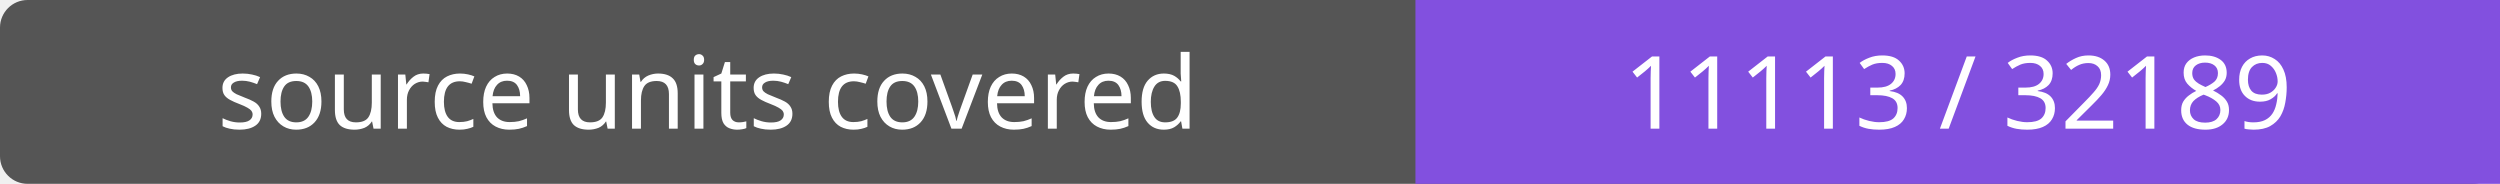
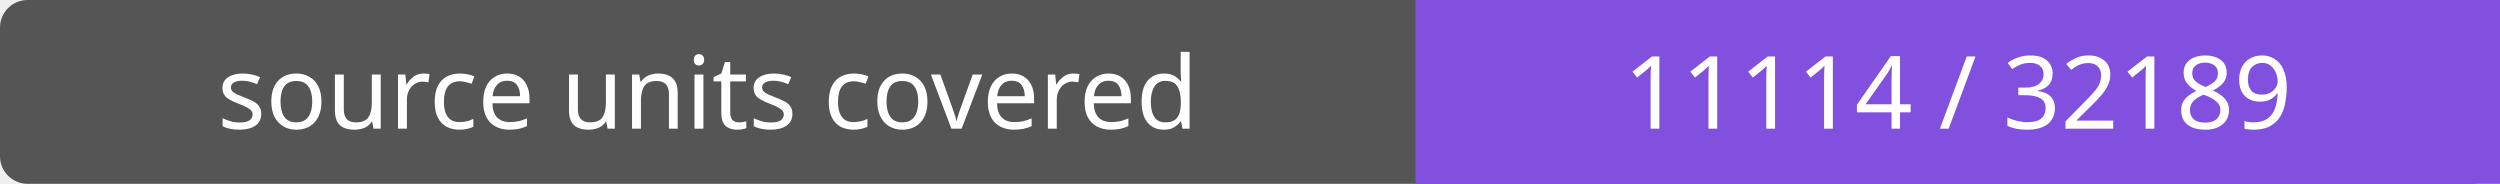
- <svg xmlns="http://www.w3.org/2000/svg" width="272" height="20" role="img" aria-label="source units covered: 11113 / 32189">
+ <svg xmlns="http://www.w3.org/2000/svg" width="272" height="20" role="img" aria-label="source units covered: 11114 / 32189">
  <rect width="272" height="20" rx="3" fill="#555" />
  <path fill="#8250df" d="M154 0h118v20H154z" />
  <g fill="#fff" text-anchor="middle" font-family="Verdana,sans-serif" font-size="11">
    <text x="77.0" y="14">source units covered</text>
-     <text x="213.0" y="14">11113 / 32189</text>
+     <text x="213.0" y="14">11114 / 32189</text>
  </g>
</svg>
